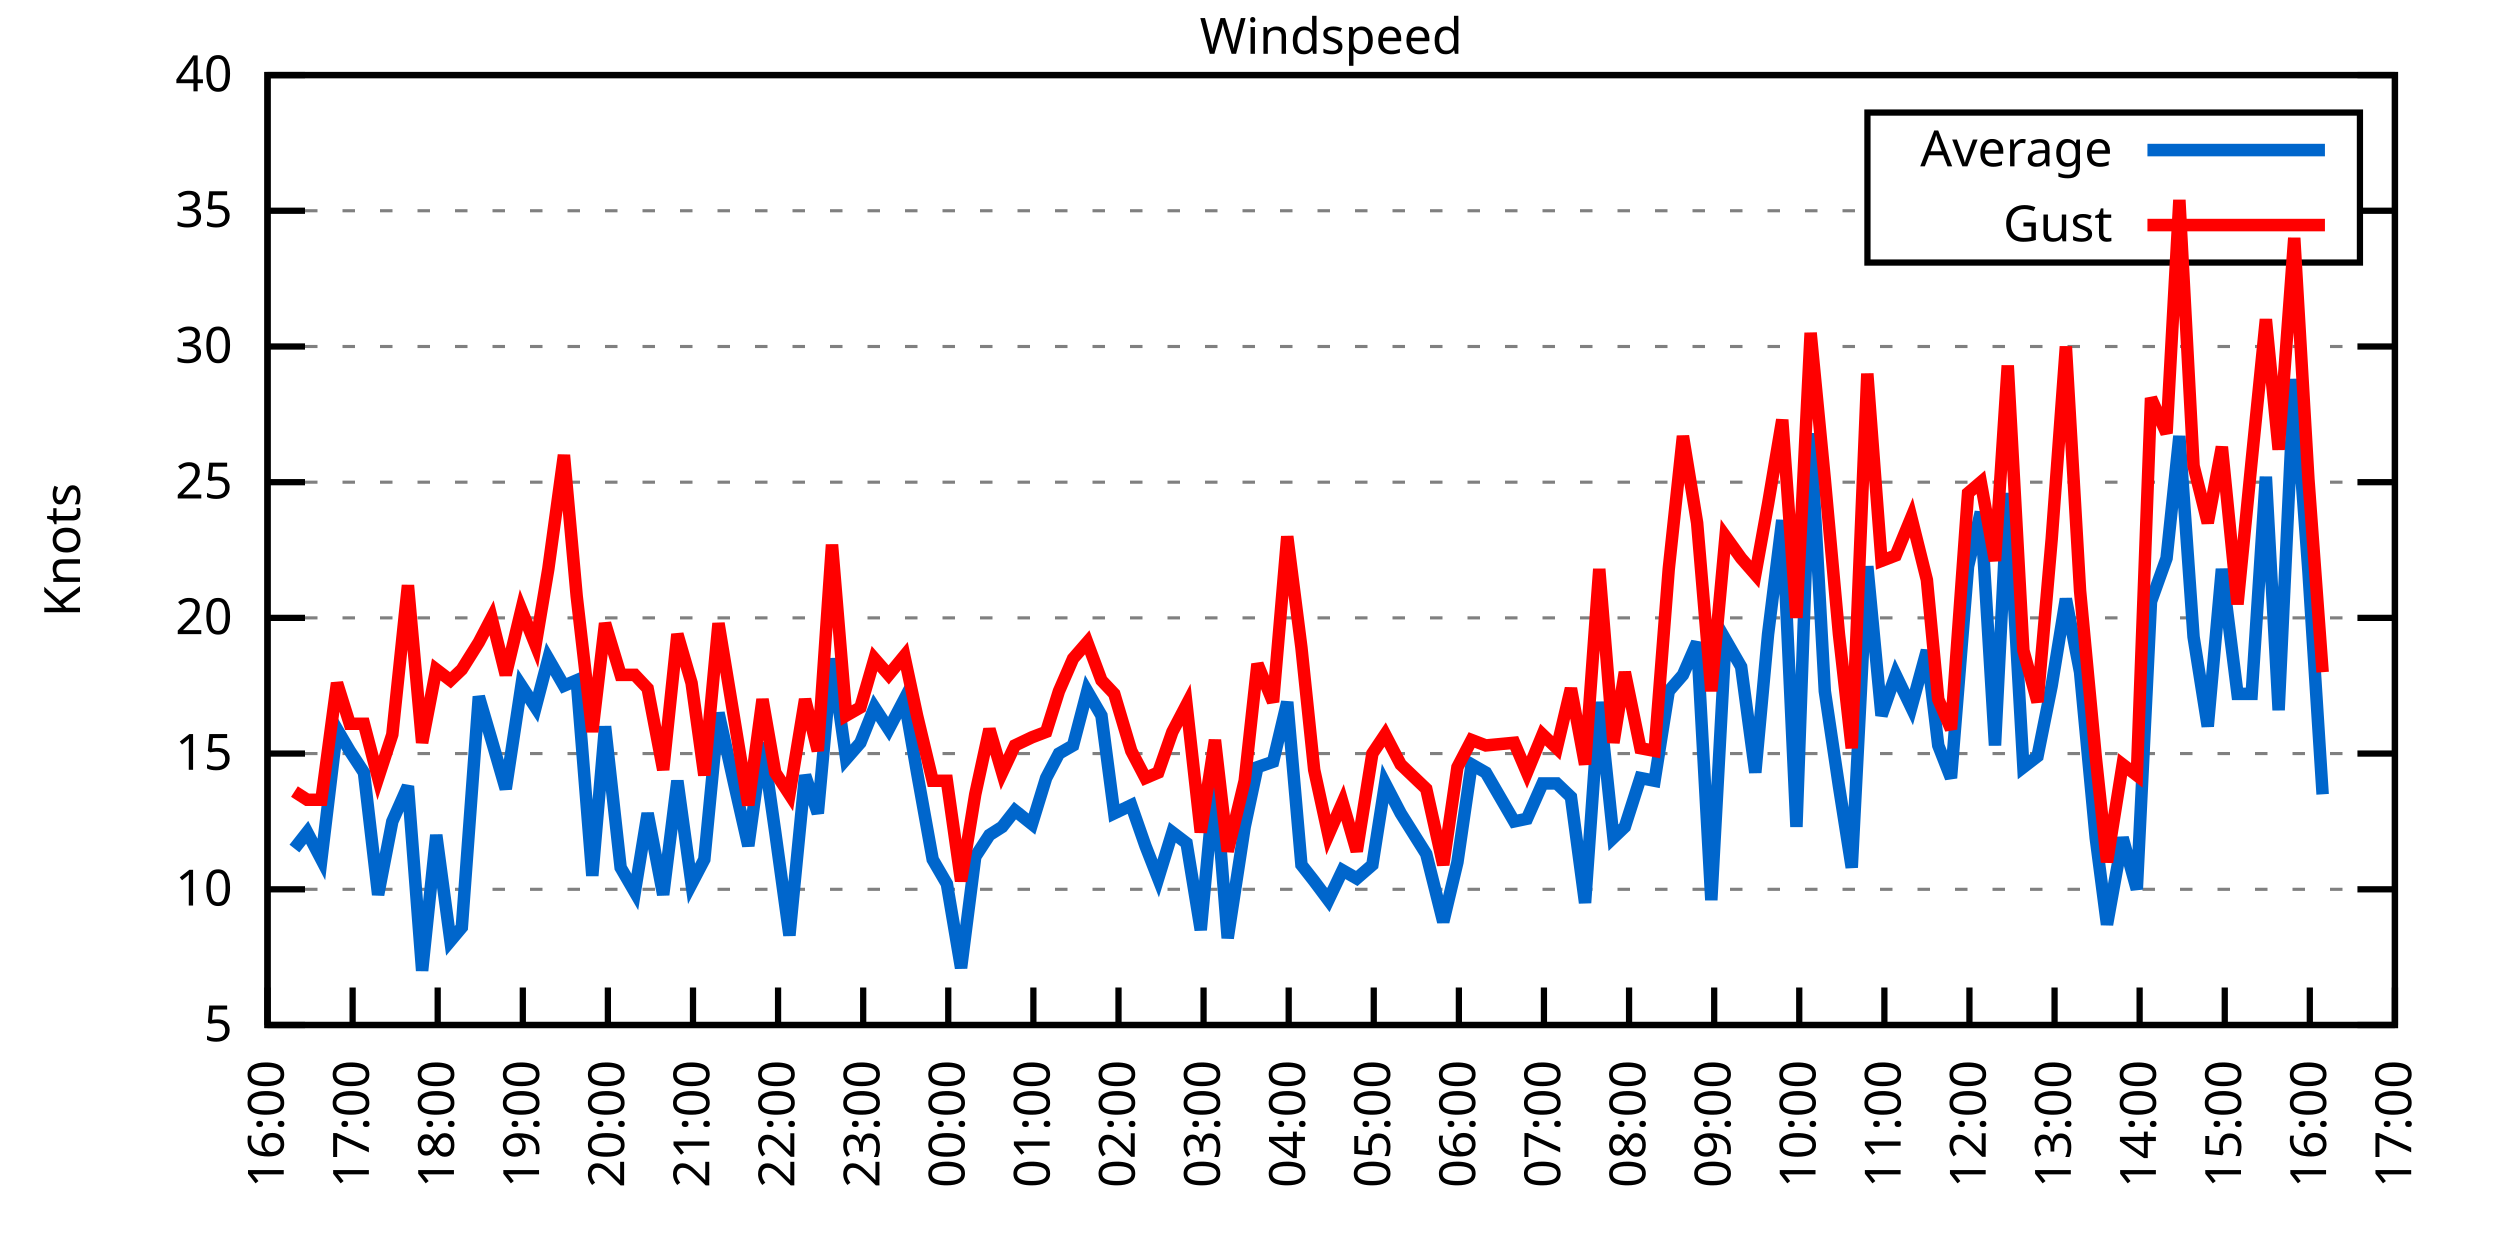
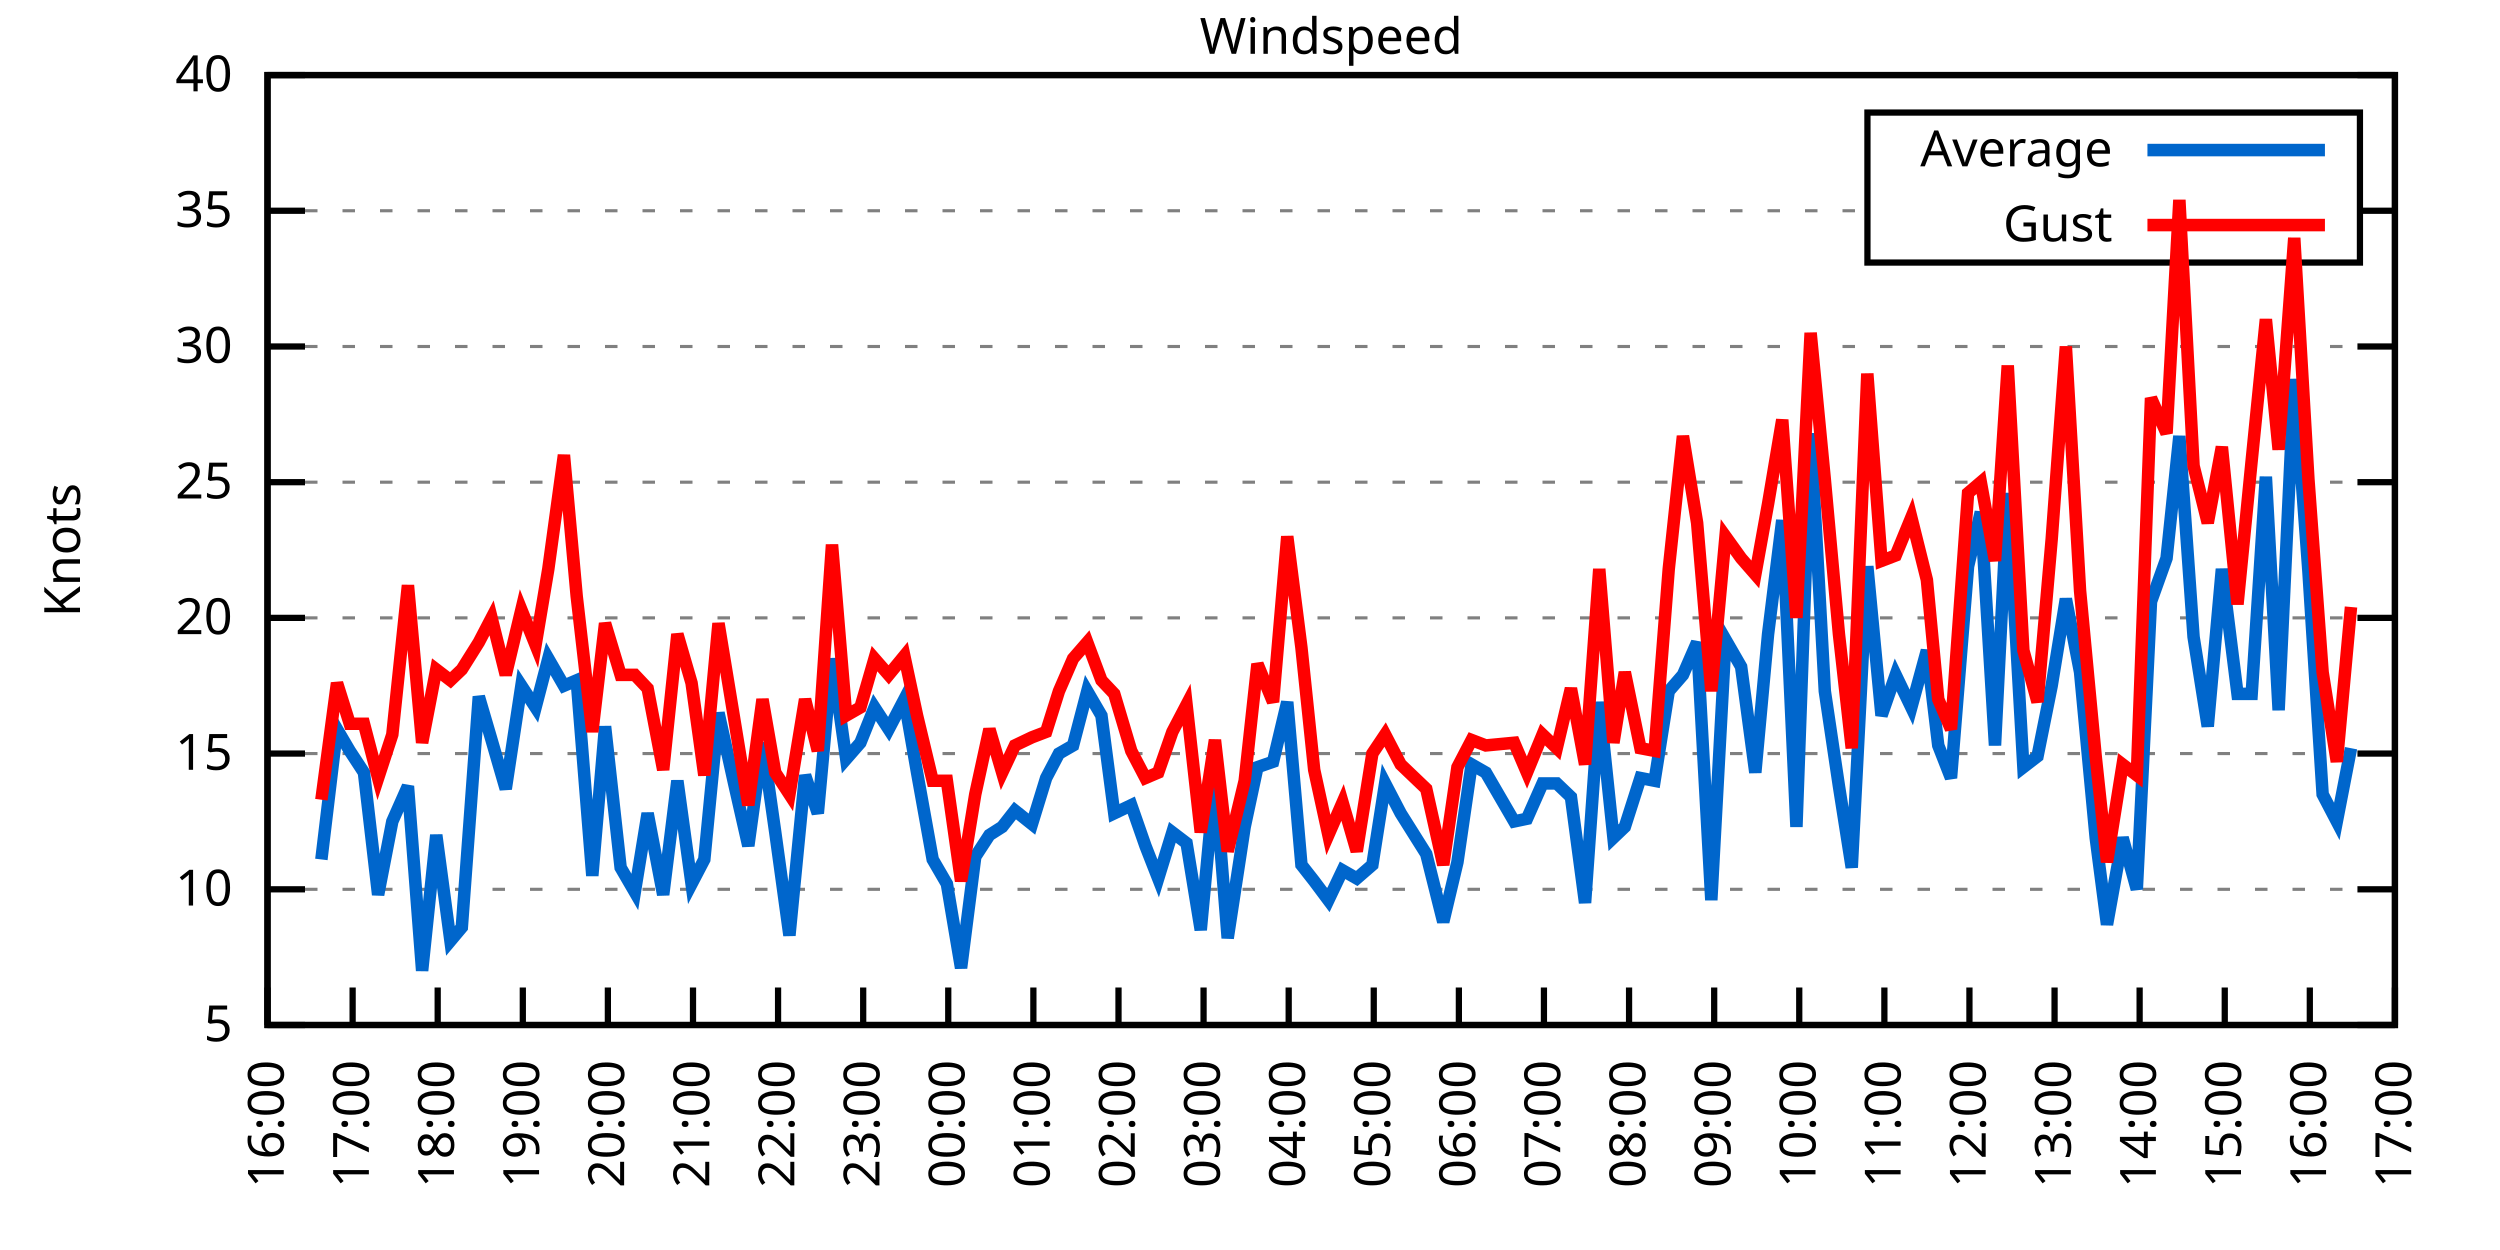
<svg xmlns="http://www.w3.org/2000/svg" xmlns:xlink="http://www.w3.org/1999/xlink" width="400" height="200" viewBox="0 0 400 200">
  <g id="gnuplot_canvas">
    <rect x="0" y="0" width="400" height="200" fill="none" />
    <defs>
      <circle id="gpDot" r="0.5" stroke-width="0.5" stroke="currentColor" />
      <path id="gpPt0" stroke-width="0.333" stroke="currentColor" d="M-1,0 h2 M0,-1 v2" />
      <path id="gpPt1" stroke-width="0.333" stroke="currentColor" d="M-1,-1 L1,1 M1,-1 L-1,1" />
      <path id="gpPt2" stroke-width="0.333" stroke="currentColor" d="M-1,0 L1,0 M0,-1 L0,1 M-1,-1 L1,1 M-1,1 L1,-1" />
      <rect id="gpPt3" stroke-width="0.333" stroke="currentColor" x="-1" y="-1" width="2" height="2" />
      <rect id="gpPt4" stroke-width="0.333" stroke="currentColor" fill="currentColor" x="-1" y="-1" width="2" height="2" />
      <circle id="gpPt5" stroke-width="0.333" stroke="currentColor" cx="0" cy="0" r="1" />
      <use xlink:href="#gpPt5" id="gpPt6" fill="currentColor" stroke="none" />
      <path id="gpPt7" stroke-width="0.333" stroke="currentColor" d="M0,-1.33 L-1.33,0.67 L1.33,0.67 z" />
      <use xlink:href="#gpPt7" id="gpPt8" fill="currentColor" stroke="none" />
      <use xlink:href="#gpPt7" id="gpPt9" stroke="currentColor" transform="rotate(180)" />
      <use xlink:href="#gpPt9" id="gpPt10" fill="currentColor" stroke="none" />
      <use xlink:href="#gpPt3" id="gpPt11" stroke="currentColor" transform="rotate(45)" />
      <use xlink:href="#gpPt11" id="gpPt12" fill="currentColor" stroke="none" />
      <path id="gpPt13" stroke-width="0.333" stroke="currentColor" d="M0,1.330 L1.265,0.411 L0.782,-1.067 L-0.782,-1.076 L-1.265,0.411 z" />
      <use xlink:href="#gpPt13" id="gpPt14" fill="currentColor" stroke="none" />
      <filter id="textbox" filterUnits="objectBoundingBox" x="0" y="0" height="1" width="1">
        <feFlood flood-color="white" flood-opacity="1" result="bgnd" />
        <feComposite in="SourceGraphic" in2="bgnd" operator="atop" />
      </filter>
      <filter id="greybox" filterUnits="objectBoundingBox" x="0" y="0" height="1" width="1">
        <feFlood flood-color="lightgrey" flood-opacity="1" result="grey" />
        <feComposite in="SourceGraphic" in2="grey" operator="atop" />
      </filter>
    </defs>
    <g fill="none" color="white" stroke="currentColor" stroke-width="1.00" stroke-linecap="butt" stroke-linejoin="miter">
</g>
    <g fill="none" color="black" stroke="currentColor" stroke-width="1.00" stroke-linecap="butt" stroke-linejoin="miter">
      <g stroke="none" shape-rendering="crispEdges">
        <polygon fill="rgb(255, 255, 255)" points="42.80,164.00 383.18,164.00 383.18,12.02 42.80,12.02 " />
      </g>
    </g>
    <g fill="none" color="black" stroke="currentColor" stroke-width="1.00" stroke-linecap="butt" stroke-linejoin="miter">
</g>
    <g fill="none" color="black" stroke="black" stroke-width="0.50" stroke-linecap="butt" stroke-linejoin="miter">
</g>
    <g fill="none" color="gray" stroke="currentColor" stroke-width="0.50" stroke-linecap="butt" stroke-linejoin="miter">
      <path stroke="gray" stroke-dasharray="2,4" class="gridline" d="M42.80,164.00 L383.19,164.00  " />
    </g>
    <g fill="none" color="gray" stroke="gray" stroke-width="1.00" stroke-linecap="butt" stroke-linejoin="miter">
</g>
    <g fill="none" color="black" stroke="currentColor" stroke-width="1.00" stroke-linecap="butt" stroke-linejoin="miter">
      <path stroke="black" d="M42.80,164.00 L48.80,164.00 M383.19,164.00 L377.19,164.00  " />
      <g transform="translate(37.20,166.60)" stroke="none" fill="black" font-family="Sans" font-size="8.00" text-anchor="end">
        <text>
          <tspan font-family="Sans"> 5</tspan>
        </text>
      </g>
    </g>
    <g fill="none" color="black" stroke="currentColor" stroke-width="1.00" stroke-linecap="butt" stroke-linejoin="miter">
</g>
    <g fill="none" color="black" stroke="black" stroke-width="0.50" stroke-linecap="butt" stroke-linejoin="miter">
</g>
    <g fill="none" color="gray" stroke="currentColor" stroke-width="0.50" stroke-linecap="butt" stroke-linejoin="miter">
      <path stroke="gray" stroke-dasharray="2,4" class="gridline" d="M42.80,142.29 L383.19,142.29  " />
    </g>
    <g fill="none" color="gray" stroke="gray" stroke-width="1.00" stroke-linecap="butt" stroke-linejoin="miter">
</g>
    <g fill="none" color="black" stroke="currentColor" stroke-width="1.00" stroke-linecap="butt" stroke-linejoin="miter">
      <path stroke="black" d="M42.80,142.29 L48.80,142.29 M383.19,142.29 L377.19,142.29  " />
      <g transform="translate(37.20,144.89)" stroke="none" fill="black" font-family="Sans" font-size="8.00" text-anchor="end">
        <text>
          <tspan font-family="Sans"> 10</tspan>
        </text>
      </g>
    </g>
    <g fill="none" color="black" stroke="currentColor" stroke-width="1.00" stroke-linecap="butt" stroke-linejoin="miter">
</g>
    <g fill="none" color="black" stroke="black" stroke-width="0.50" stroke-linecap="butt" stroke-linejoin="miter">
</g>
    <g fill="none" color="gray" stroke="currentColor" stroke-width="0.50" stroke-linecap="butt" stroke-linejoin="miter">
      <path stroke="gray" stroke-dasharray="2,4" class="gridline" d="M42.80,120.57 L383.19,120.57  " />
    </g>
    <g fill="none" color="gray" stroke="gray" stroke-width="1.00" stroke-linecap="butt" stroke-linejoin="miter">
</g>
    <g fill="none" color="black" stroke="currentColor" stroke-width="1.00" stroke-linecap="butt" stroke-linejoin="miter">
      <path stroke="black" d="M42.80,120.57 L48.80,120.57 M383.19,120.57 L377.19,120.57  " />
      <g transform="translate(37.20,123.17)" stroke="none" fill="black" font-family="Sans" font-size="8.00" text-anchor="end">
        <text>
          <tspan font-family="Sans"> 15</tspan>
        </text>
      </g>
    </g>
    <g fill="none" color="black" stroke="currentColor" stroke-width="1.00" stroke-linecap="butt" stroke-linejoin="miter">
</g>
    <g fill="none" color="black" stroke="black" stroke-width="0.50" stroke-linecap="butt" stroke-linejoin="miter">
</g>
    <g fill="none" color="gray" stroke="currentColor" stroke-width="0.50" stroke-linecap="butt" stroke-linejoin="miter">
      <path stroke="gray" stroke-dasharray="2,4" class="gridline" d="M42.80,98.86 L383.19,98.86  " />
    </g>
    <g fill="none" color="gray" stroke="gray" stroke-width="1.00" stroke-linecap="butt" stroke-linejoin="miter">
</g>
    <g fill="none" color="black" stroke="currentColor" stroke-width="1.00" stroke-linecap="butt" stroke-linejoin="miter">
      <path stroke="black" d="M42.80,98.86 L48.80,98.86 M383.19,98.86 L377.19,98.86  " />
      <g transform="translate(37.20,101.46)" stroke="none" fill="black" font-family="Sans" font-size="8.00" text-anchor="end">
        <text>
          <tspan font-family="Sans"> 20</tspan>
        </text>
      </g>
    </g>
    <g fill="none" color="black" stroke="currentColor" stroke-width="1.00" stroke-linecap="butt" stroke-linejoin="miter">
</g>
    <g fill="none" color="black" stroke="black" stroke-width="0.50" stroke-linecap="butt" stroke-linejoin="miter">
</g>
    <g fill="none" color="gray" stroke="currentColor" stroke-width="0.50" stroke-linecap="butt" stroke-linejoin="miter">
      <path stroke="gray" stroke-dasharray="2,4" class="gridline" d="M42.80,77.15 L383.19,77.15  " />
    </g>
    <g fill="none" color="gray" stroke="gray" stroke-width="1.00" stroke-linecap="butt" stroke-linejoin="miter">
</g>
    <g fill="none" color="black" stroke="currentColor" stroke-width="1.00" stroke-linecap="butt" stroke-linejoin="miter">
      <path stroke="black" d="M42.80,77.15 L48.80,77.15 M383.19,77.15 L377.19,77.15  " />
      <g transform="translate(37.20,79.75)" stroke="none" fill="black" font-family="Sans" font-size="8.00" text-anchor="end">
        <text>
          <tspan font-family="Sans"> 25</tspan>
        </text>
      </g>
    </g>
    <g fill="none" color="black" stroke="currentColor" stroke-width="1.00" stroke-linecap="butt" stroke-linejoin="miter">
</g>
    <g fill="none" color="black" stroke="black" stroke-width="0.50" stroke-linecap="butt" stroke-linejoin="miter">
</g>
    <g fill="none" color="gray" stroke="currentColor" stroke-width="0.50" stroke-linecap="butt" stroke-linejoin="miter">
      <path stroke="gray" stroke-dasharray="2,4" class="gridline" d="M42.80,55.44 L383.19,55.44  " />
    </g>
    <g fill="none" color="gray" stroke="gray" stroke-width="1.00" stroke-linecap="butt" stroke-linejoin="miter">
</g>
    <g fill="none" color="black" stroke="currentColor" stroke-width="1.00" stroke-linecap="butt" stroke-linejoin="miter">
      <path stroke="black" d="M42.80,55.44 L48.80,55.44 M383.19,55.44 L377.19,55.44  " />
      <g transform="translate(37.20,58.04)" stroke="none" fill="black" font-family="Sans" font-size="8.00" text-anchor="end">
        <text>
          <tspan font-family="Sans"> 30</tspan>
        </text>
      </g>
    </g>
    <g fill="none" color="black" stroke="currentColor" stroke-width="1.00" stroke-linecap="butt" stroke-linejoin="miter">
</g>
    <g fill="none" color="black" stroke="black" stroke-width="0.50" stroke-linecap="butt" stroke-linejoin="miter">
</g>
    <g fill="none" color="gray" stroke="currentColor" stroke-width="0.50" stroke-linecap="butt" stroke-linejoin="miter">
      <path stroke="gray" stroke-dasharray="2,4" class="gridline" d="M42.80,33.72 L298.79,33.72 M377.59,33.72 L383.19,33.72  " />
    </g>
    <g fill="none" color="gray" stroke="gray" stroke-width="1.00" stroke-linecap="butt" stroke-linejoin="miter">
</g>
    <g fill="none" color="black" stroke="currentColor" stroke-width="1.00" stroke-linecap="butt" stroke-linejoin="miter">
      <path stroke="black" d="M42.80,33.72 L48.80,33.72 M383.19,33.72 L377.19,33.72  " />
      <g transform="translate(37.20,36.32)" stroke="none" fill="black" font-family="Sans" font-size="8.00" text-anchor="end">
        <text>
          <tspan font-family="Sans"> 35</tspan>
        </text>
      </g>
    </g>
    <g fill="none" color="black" stroke="currentColor" stroke-width="1.00" stroke-linecap="butt" stroke-linejoin="miter">
</g>
    <g fill="none" color="black" stroke="black" stroke-width="0.50" stroke-linecap="butt" stroke-linejoin="miter">
</g>
    <g fill="none" color="gray" stroke="currentColor" stroke-width="0.50" stroke-linecap="butt" stroke-linejoin="miter">
      <path stroke="gray" stroke-dasharray="2,4" class="gridline" d="M42.80,12.01 L383.19,12.01  " />
    </g>
    <g fill="none" color="gray" stroke="gray" stroke-width="1.00" stroke-linecap="butt" stroke-linejoin="miter">
</g>
    <g fill="none" color="black" stroke="currentColor" stroke-width="1.00" stroke-linecap="butt" stroke-linejoin="miter">
      <path stroke="black" d="M42.80,12.01 L48.80,12.01 M383.19,12.01 L377.19,12.01  " />
      <g transform="translate(37.20,14.61)" stroke="none" fill="black" font-family="Sans" font-size="8.00" text-anchor="end">
        <text>
          <tspan font-family="Sans"> 40</tspan>
        </text>
      </g>
    </g>
    <g fill="none" color="black" stroke="currentColor" stroke-width="1.00" stroke-linecap="butt" stroke-linejoin="miter">
      <path stroke="black" d="M42.80,164.00 L42.80,158.00  " />
      <g transform="translate(45.40,169.60) rotate(270.00)" stroke="none" fill="black" font-family="Sans" font-size="8.00" text-anchor="end">
        <text>
          <tspan font-family="Sans">16:00</tspan>
        </text>
      </g>
    </g>
    <g fill="none" color="black" stroke="currentColor" stroke-width="1.00" stroke-linecap="butt" stroke-linejoin="miter">
      <path stroke="black" d="M56.42,164.00 L56.42,158.00  " />
      <g transform="translate(59.02,169.60) rotate(270.00)" stroke="none" fill="black" font-family="Sans" font-size="8.00" text-anchor="end">
        <text>
          <tspan font-family="Sans">17:00</tspan>
        </text>
      </g>
    </g>
    <g fill="none" color="black" stroke="currentColor" stroke-width="1.00" stroke-linecap="butt" stroke-linejoin="miter">
      <path stroke="black" d="M70.03,164.00 L70.03,158.00  " />
      <g transform="translate(72.63,169.60) rotate(270.00)" stroke="none" fill="black" font-family="Sans" font-size="8.00" text-anchor="end">
        <text>
          <tspan font-family="Sans">18:00</tspan>
        </text>
      </g>
    </g>
    <g fill="none" color="black" stroke="currentColor" stroke-width="1.00" stroke-linecap="butt" stroke-linejoin="miter">
      <path stroke="black" d="M83.65,164.00 L83.65,158.00  " />
      <g transform="translate(86.25,169.60) rotate(270.00)" stroke="none" fill="black" font-family="Sans" font-size="8.00" text-anchor="end">
        <text>
          <tspan font-family="Sans">19:00</tspan>
        </text>
      </g>
    </g>
    <g fill="none" color="black" stroke="currentColor" stroke-width="1.00" stroke-linecap="butt" stroke-linejoin="miter">
      <path stroke="black" d="M97.26,164.00 L97.26,158.00  " />
      <g transform="translate(99.86,169.60) rotate(270.00)" stroke="none" fill="black" font-family="Sans" font-size="8.00" text-anchor="end">
        <text>
          <tspan font-family="Sans">20:00</tspan>
        </text>
      </g>
    </g>
    <g fill="none" color="black" stroke="currentColor" stroke-width="1.00" stroke-linecap="butt" stroke-linejoin="miter">
      <path stroke="black" d="M110.88,164.00 L110.88,158.00  " />
      <g transform="translate(113.48,169.60) rotate(270.00)" stroke="none" fill="black" font-family="Sans" font-size="8.00" text-anchor="end">
        <text>
          <tspan font-family="Sans">21:00</tspan>
        </text>
      </g>
    </g>
    <g fill="none" color="black" stroke="currentColor" stroke-width="1.00" stroke-linecap="butt" stroke-linejoin="miter">
      <path stroke="black" d="M124.49,164.00 L124.49,158.00  " />
      <g transform="translate(127.09,169.60) rotate(270.00)" stroke="none" fill="black" font-family="Sans" font-size="8.00" text-anchor="end">
        <text>
          <tspan font-family="Sans">22:00</tspan>
        </text>
      </g>
    </g>
    <g fill="none" color="black" stroke="currentColor" stroke-width="1.00" stroke-linecap="butt" stroke-linejoin="miter">
      <path stroke="black" d="M138.11,164.00 L138.11,158.00  " />
      <g transform="translate(140.71,169.60) rotate(270.00)" stroke="none" fill="black" font-family="Sans" font-size="8.00" text-anchor="end">
        <text>
          <tspan font-family="Sans">23:00</tspan>
        </text>
      </g>
    </g>
    <g fill="none" color="black" stroke="currentColor" stroke-width="1.00" stroke-linecap="butt" stroke-linejoin="miter">
      <path stroke="black" d="M151.72,164.00 L151.72,158.00  " />
      <g transform="translate(154.32,169.60) rotate(270.00)" stroke="none" fill="black" font-family="Sans" font-size="8.00" text-anchor="end">
        <text>
          <tspan font-family="Sans">00:00</tspan>
        </text>
      </g>
    </g>
    <g fill="none" color="black" stroke="currentColor" stroke-width="1.00" stroke-linecap="butt" stroke-linejoin="miter">
      <path stroke="black" d="M165.34,164.00 L165.34,158.00  " />
      <g transform="translate(167.94,169.60) rotate(270.00)" stroke="none" fill="black" font-family="Sans" font-size="8.00" text-anchor="end">
        <text>
          <tspan font-family="Sans">01:00</tspan>
        </text>
      </g>
    </g>
    <g fill="none" color="black" stroke="currentColor" stroke-width="1.00" stroke-linecap="butt" stroke-linejoin="miter">
      <path stroke="black" d="M178.96,164.00 L178.96,158.00  " />
      <g transform="translate(181.56,169.60) rotate(270.00)" stroke="none" fill="black" font-family="Sans" font-size="8.00" text-anchor="end">
        <text>
          <tspan font-family="Sans">02:00</tspan>
        </text>
      </g>
    </g>
    <g fill="none" color="black" stroke="currentColor" stroke-width="1.00" stroke-linecap="butt" stroke-linejoin="miter">
      <path stroke="black" d="M192.57,164.00 L192.57,158.00  " />
      <g transform="translate(195.17,169.60) rotate(270.00)" stroke="none" fill="black" font-family="Sans" font-size="8.00" text-anchor="end">
        <text>
          <tspan font-family="Sans">03:00</tspan>
        </text>
      </g>
    </g>
    <g fill="none" color="black" stroke="currentColor" stroke-width="1.00" stroke-linecap="butt" stroke-linejoin="miter">
      <path stroke="black" d="M206.19,164.00 L206.19,158.00  " />
      <g transform="translate(208.79,169.60) rotate(270.00)" stroke="none" fill="black" font-family="Sans" font-size="8.00" text-anchor="end">
        <text>
          <tspan font-family="Sans">04:00</tspan>
        </text>
      </g>
    </g>
    <g fill="none" color="black" stroke="currentColor" stroke-width="1.00" stroke-linecap="butt" stroke-linejoin="miter">
      <path stroke="black" d="M219.80,164.00 L219.80,158.00  " />
      <g transform="translate(222.40,169.60) rotate(270.00)" stroke="none" fill="black" font-family="Sans" font-size="8.00" text-anchor="end">
        <text>
          <tspan font-family="Sans">05:00</tspan>
        </text>
      </g>
    </g>
    <g fill="none" color="black" stroke="currentColor" stroke-width="1.00" stroke-linecap="butt" stroke-linejoin="miter">
      <path stroke="black" d="M233.42,164.00 L233.42,158.00  " />
      <g transform="translate(236.02,169.60) rotate(270.00)" stroke="none" fill="black" font-family="Sans" font-size="8.00" text-anchor="end">
        <text>
          <tspan font-family="Sans">06:00</tspan>
        </text>
      </g>
    </g>
    <g fill="none" color="black" stroke="currentColor" stroke-width="1.00" stroke-linecap="butt" stroke-linejoin="miter">
      <path stroke="black" d="M247.03,164.00 L247.03,158.00  " />
      <g transform="translate(249.63,169.60) rotate(270.00)" stroke="none" fill="black" font-family="Sans" font-size="8.00" text-anchor="end">
        <text>
          <tspan font-family="Sans">07:00</tspan>
        </text>
      </g>
    </g>
    <g fill="none" color="black" stroke="currentColor" stroke-width="1.00" stroke-linecap="butt" stroke-linejoin="miter">
      <path stroke="black" d="M260.65,164.00 L260.65,158.00  " />
      <g transform="translate(263.25,169.60) rotate(270.00)" stroke="none" fill="black" font-family="Sans" font-size="8.00" text-anchor="end">
        <text>
          <tspan font-family="Sans">08:00</tspan>
        </text>
      </g>
    </g>
    <g fill="none" color="black" stroke="currentColor" stroke-width="1.00" stroke-linecap="butt" stroke-linejoin="miter">
      <path stroke="black" d="M274.27,164.00 L274.27,158.00  " />
      <g transform="translate(276.87,169.60) rotate(270.00)" stroke="none" fill="black" font-family="Sans" font-size="8.00" text-anchor="end">
        <text>
          <tspan font-family="Sans">09:00</tspan>
        </text>
      </g>
    </g>
    <g fill="none" color="black" stroke="currentColor" stroke-width="1.00" stroke-linecap="butt" stroke-linejoin="miter">
      <path stroke="black" d="M287.88,164.00 L287.88,158.00  " />
      <g transform="translate(290.48,169.60) rotate(270.00)" stroke="none" fill="black" font-family="Sans" font-size="8.00" text-anchor="end">
        <text>
          <tspan font-family="Sans">10:00</tspan>
        </text>
      </g>
    </g>
    <g fill="none" color="black" stroke="currentColor" stroke-width="1.00" stroke-linecap="butt" stroke-linejoin="miter">
      <path stroke="black" d="M301.50,164.00 L301.50,158.00  " />
      <g transform="translate(304.10,169.60) rotate(270.00)" stroke="none" fill="black" font-family="Sans" font-size="8.00" text-anchor="end">
        <text>
          <tspan font-family="Sans">11:00</tspan>
        </text>
      </g>
    </g>
    <g fill="none" color="black" stroke="currentColor" stroke-width="1.00" stroke-linecap="butt" stroke-linejoin="miter">
      <path stroke="black" d="M315.11,164.00 L315.11,158.00  " />
      <g transform="translate(317.71,169.60) rotate(270.00)" stroke="none" fill="black" font-family="Sans" font-size="8.00" text-anchor="end">
        <text>
          <tspan font-family="Sans">12:00</tspan>
        </text>
      </g>
    </g>
    <g fill="none" color="black" stroke="currentColor" stroke-width="1.00" stroke-linecap="butt" stroke-linejoin="miter">
      <path stroke="black" d="M328.73,164.00 L328.73,158.00  " />
      <g transform="translate(331.33,169.60) rotate(270.00)" stroke="none" fill="black" font-family="Sans" font-size="8.00" text-anchor="end">
        <text>
          <tspan font-family="Sans">13:00</tspan>
        </text>
      </g>
    </g>
    <g fill="none" color="black" stroke="currentColor" stroke-width="1.00" stroke-linecap="butt" stroke-linejoin="miter">
      <path stroke="black" d="M342.34,164.00 L342.34,158.00  " />
      <g transform="translate(344.94,169.60) rotate(270.00)" stroke="none" fill="black" font-family="Sans" font-size="8.00" text-anchor="end">
        <text>
          <tspan font-family="Sans">14:00</tspan>
        </text>
      </g>
    </g>
    <g fill="none" color="black" stroke="currentColor" stroke-width="1.00" stroke-linecap="butt" stroke-linejoin="miter">
      <path stroke="black" d="M355.96,164.00 L355.96,158.00  " />
      <g transform="translate(358.56,169.60) rotate(270.00)" stroke="none" fill="black" font-family="Sans" font-size="8.00" text-anchor="end">
        <text>
          <tspan font-family="Sans">15:00</tspan>
        </text>
      </g>
    </g>
    <g fill="none" color="black" stroke="currentColor" stroke-width="1.00" stroke-linecap="butt" stroke-linejoin="miter">
      <path stroke="black" d="M369.57,164.00 L369.57,158.00  " />
      <g transform="translate(372.17,169.60) rotate(270.00)" stroke="none" fill="black" font-family="Sans" font-size="8.00" text-anchor="end">
        <text>
          <tspan font-family="Sans">16:00</tspan>
        </text>
      </g>
    </g>
    <g fill="none" color="black" stroke="currentColor" stroke-width="1.00" stroke-linecap="butt" stroke-linejoin="miter">
      <path stroke="black" d="M383.19,164.00 L383.19,158.00  " />
      <g transform="translate(385.79,169.60) rotate(270.00)" stroke="none" fill="black" font-family="Sans" font-size="8.00" text-anchor="end">
        <text>
          <tspan font-family="Sans">17:00</tspan>
        </text>
      </g>
    </g>
    <g fill="none" color="black" stroke="currentColor" stroke-width="1.00" stroke-linecap="butt" stroke-linejoin="miter">
</g>
    <g fill="none" color="black" stroke="currentColor" stroke-width="1.00" stroke-linecap="butt" stroke-linejoin="miter">
      <path stroke="black" d="M42.80,12.01 L42.80,164.00 L383.19,164.00 L383.19,12.01 L42.80,12.01 Z  " />
    </g>
    <g fill="none" color="black" stroke="currentColor" stroke-width="1.00" stroke-linecap="butt" stroke-linejoin="miter">
</g>
    <g fill="none" color="black" stroke="currentColor" stroke-width="1.00" stroke-linecap="butt" stroke-linejoin="miter">
      <path stroke="black" d="M298.79,42.01 L298.79,18.01 L377.59,18.01 L377.59,42.01 L298.79,42.01 Z  " />
    </g>
    <g id="Windspeed_plot_1">
      <g fill="none" color="white" stroke="black" stroke-width="2.00" stroke-linecap="butt" stroke-linejoin="miter">
</g>
      <g fill="none" color="black" stroke="currentColor" stroke-width="2.00" stroke-linecap="butt" stroke-linejoin="miter">
        <g transform="translate(337.99,26.61)" stroke="none" fill="black" font-family="Sans" font-size="8.00" text-anchor="end">
          <text>
            <tspan font-family="Sans">Average</tspan>
          </text>
        </g>
      </g>
      <g fill="none" color="black" stroke="currentColor" stroke-width="2.00" stroke-linecap="butt" stroke-linejoin="miter">
-         <path stroke="rgb(  0, 102, 204)" d="M343.59,24.01 L371.99,24.01 M47.11,135.77 L49.15,133.17 L51.42,137.51 L53.92,116.67 L55.96,120.14 L58.23,123.61   L60.50,143.16 L62.77,131.43 L65.27,125.79 L67.54,155.31 L69.80,133.60 L72.07,150.54 L73.89,148.37 L76.61,111.45   L78.65,118.40 L80.92,126.22 L83.42,109.72 L85.69,113.19 L87.73,105.38 L90.23,109.72 L92.27,108.85 L94.77,140.12   L96.81,116.23 L99.30,138.81 L101.57,142.72 L103.62,130.13 L106.11,143.16 L108.38,124.92 L110.65,141.42 L112.69,137.51   L114.96,114.06 L117.46,125.35 L119.73,135.34 L122.00,118.84 L124.04,133.17 L126.31,149.67 L128.81,124.05 L130.85,130.13   L133.12,105.38 L135.39,121.44 L137.66,118.84 L139.92,113.19 L142.19,116.67 L144.69,111.89 L146.73,123.61 L149.23,137.51   L151.50,141.42 L153.77,154.88 L156.04,137.08 L158.31,133.60 L160.35,132.30 L162.39,129.69 L165.11,131.86 L167.38,124.48   L169.43,120.57 L171.69,119.27 L173.96,110.59 L176.23,114.49 L178.28,130.13 L181.00,128.83 L183.27,135.34 L185.31,140.55   L187.58,133.17 L189.85,134.90 L192.12,148.80 L194.39,124.48 L196.43,150.10 L199.15,132.30 L201.19,122.75 L203.69,121.88   L205.96,112.32 L208.23,138.38 L210.27,140.98 L212.54,144.02 L214.81,139.25 L217.08,140.55 L219.58,138.38 L221.62,125.35   L224.11,130.13 L228.20,136.64 L230.92,147.50 L233.19,137.94 L235.46,122.31 L237.73,123.61 L242.27,131.43 L244.31,131.00   L246.81,125.35 L249.08,125.35 L251.35,127.52 L253.61,144.46 L255.88,112.32 L258.15,134.04 L259.97,132.30 L262.47,124.48   L264.73,124.92 L267.00,110.59 L269.27,107.98 L271.54,102.77 L273.81,144.02 L276.08,102.34 L278.58,106.68 L280.85,123.61   L282.89,101.47 L285.16,83.23 L287.43,132.30 L289.70,69.33 L291.97,110.59 L294.23,125.79 L296.28,138.81 L298.77,90.61   L301.04,114.49 L303.31,107.98 L305.81,113.19 L308.30,104.07 L310.12,119.27 L312.16,124.48 L314.89,90.61 L316.93,81.93   L319.20,119.27 L321.24,78.89 L323.74,122.75 L326.00,121.01 L328.27,109.72 L330.54,95.82 L332.81,107.55 L335.31,134.04   L337.12,147.93 L339.62,134.04 L341.89,142.29 L344.16,96.26 L346.65,89.31 L348.70,69.77 L350.97,101.90 L353.24,116.23   L355.50,91.04 L358.00,111.02 L360.27,111.02 L362.54,76.28 L364.58,113.63 L367.08,60.65 L369.35,91.48 L371.62,127.09    " />
+         <path stroke="rgb(  0, 102, 204)" d="M343.59,24.01 L371.99,24.01 M51.42,137.51 L53.92,116.67 L55.96,120.14 L58.23,123.61 L60.50,143.16 L62.77,131.43   L65.27,125.79 L67.54,155.31 L69.80,133.60 L72.07,150.54 L73.89,148.37 L76.61,111.45 L78.65,118.40 L80.92,126.22   L83.42,109.72 L85.69,113.19 L87.73,105.38 L90.23,109.72 L92.27,108.85 L94.77,140.12 L96.81,116.23 L99.30,138.81   L101.57,142.72 L103.62,130.13 L106.11,143.16 L108.38,124.92 L110.65,141.42 L112.69,137.51 L114.96,114.06 L117.46,125.35   L119.73,135.34 L122.00,118.84 L124.04,133.17 L126.31,149.67 L128.81,124.05 L130.85,130.13 L133.12,105.38 L135.39,121.44   L137.66,118.84 L139.92,113.19 L142.19,116.67 L144.69,111.89 L146.73,123.61 L149.23,137.51 L151.50,141.42 L153.77,154.88   L156.04,137.08 L158.31,133.60 L160.35,132.30 L162.39,129.69 L165.11,131.86 L167.38,124.48 L169.43,120.57 L171.69,119.27   L173.96,110.59 L176.23,114.49 L178.28,130.13 L181.00,128.83 L183.27,135.34 L185.31,140.55 L187.58,133.17 L189.85,134.90   L192.12,148.80 L194.39,124.48 L196.43,150.10 L199.15,132.30 L201.19,122.75 L203.69,121.88 L205.96,112.32 L208.23,138.38   L210.27,140.98 L212.54,144.02 L214.81,139.25 L217.08,140.55 L219.58,138.38 L221.62,125.35 L224.11,130.13 L228.20,136.64   L230.92,147.50 L233.19,137.94 L235.46,122.31 L237.73,123.61 L242.27,131.43 L244.31,131.00 L246.81,125.35 L249.08,125.35   L251.35,127.52 L253.61,144.46 L255.88,112.32 L258.15,134.04 L259.97,132.30 L262.47,124.48 L264.73,124.92 L267.00,110.59   L269.27,107.98 L271.54,102.77 L273.81,144.02 L276.08,102.34 L278.58,106.68 L280.85,123.61 L282.89,101.47 L285.16,83.23   L287.43,132.30 L289.70,69.33 L291.97,110.59 L294.23,125.79 L296.28,138.81 L298.77,90.61 L301.04,114.49 L303.31,107.98   L305.81,113.19 L308.30,104.07 L310.12,119.27 L312.16,124.48 L314.89,90.61 L316.93,81.93 L319.20,119.27 L321.24,78.89   L323.74,122.75 L326.00,121.01 L328.27,109.72 L330.54,95.82 L332.81,107.55 L335.31,134.04 L337.12,147.93 L339.62,134.04   L341.89,142.29 L344.16,96.26 L346.65,89.31 L348.70,69.77 L350.97,101.90 L353.24,116.23 L355.50,91.04 L358.00,111.02   L360.27,111.02 L362.54,76.28 L364.58,113.63 L367.08,60.65 L369.35,91.48 L371.62,127.09 L373.89,131.43 L376.16,119.71    " />
      </g>
    </g>
    <g id="Windspeed_plot_2">
      <g fill="none" color="black" stroke="currentColor" stroke-width="2.00" stroke-linecap="butt" stroke-linejoin="miter">
        <g transform="translate(337.99,38.61)" stroke="none" fill="black" font-family="Sans" font-size="8.00" text-anchor="end">
          <text>
            <tspan font-family="Sans">Gust</tspan>
          </text>
        </g>
      </g>
      <g fill="none" color="black" stroke="currentColor" stroke-width="2.00" stroke-linecap="butt" stroke-linejoin="miter">
-         <path stroke="rgb(255,   0,   0)" d="M343.59,36.01 L371.99,36.01 M47.11,126.65 L49.15,127.96 L51.42,127.96 L53.92,109.28 L55.96,115.80 L58.23,115.80   L60.50,124.48 L62.77,117.53 L65.27,93.65 L67.54,118.84 L69.80,107.11 L72.07,108.85 L73.89,107.11 L76.61,102.77   L78.65,98.86 L80.92,107.98 L83.42,97.56 L85.69,103.20 L87.73,91.04 L90.23,72.81 L92.27,95.39 L94.77,117.10   L96.81,99.73 L99.30,107.98 L101.57,107.98 L103.62,110.15 L106.11,123.18 L108.38,101.47 L110.65,109.28 L112.69,124.05   L114.96,99.73 L117.46,114.93 L119.73,128.83 L122.00,111.89 L124.04,123.61 L126.31,127.09 L128.81,111.89 L130.85,120.14   L133.12,87.14 L135.39,114.49 L137.66,113.19 L139.92,105.38 L142.19,107.98 L144.69,104.94 L146.73,114.49 L149.23,124.92   L151.50,124.92 L153.77,140.98 L156.04,127.09 L158.31,116.67 L160.35,123.61 L162.39,119.27 L165.11,117.97 L167.38,117.10   L169.43,110.59 L171.69,105.38 L173.96,102.77 L176.23,108.85 L178.28,111.02 L181.00,120.14 L183.27,124.48 L185.31,123.61   L187.58,117.10 L189.85,112.76 L192.12,133.17 L194.39,118.40 L196.43,136.21 L199.15,124.92 L201.19,106.24 L203.69,112.32   L205.96,85.83 L208.23,103.64 L210.27,123.18 L212.54,133.60 L214.81,128.39 L217.08,136.21 L219.58,120.57 L221.62,117.53   L224.11,122.31 L228.20,126.22 L230.92,138.38 L233.19,122.75 L235.46,118.40 L237.73,119.27 L242.27,118.84 L244.31,123.61   L246.81,117.53 L249.08,119.71 L251.35,110.15 L253.61,122.31 L255.88,91.04 L258.15,118.84 L259.97,107.55 L262.47,119.71   L264.73,120.14 L267.00,91.04 L269.27,69.77 L271.54,83.66 L273.81,110.59 L276.08,85.83 L278.58,89.31 L280.85,91.91   L282.89,80.62 L285.16,67.16 L287.43,98.86 L289.70,53.26 L291.97,76.71 L294.23,101.47 L296.28,119.71 L298.77,59.78   L301.04,89.74 L303.31,88.87 L305.81,82.79 L308.30,92.78 L310.12,111.89 L312.16,116.67 L314.89,78.89 L316.93,77.15   L319.20,89.74 L321.24,58.48 L323.74,104.07 L326.00,112.32 L328.27,86.27 L330.54,55.44 L332.81,94.52 L335.31,121.01   L337.12,137.94 L339.62,122.31 L341.89,124.05 L344.16,63.69 L346.65,69.33 L348.70,31.99 L350.97,74.54 L353.24,83.66   L355.50,71.50 L358.00,96.69 L360.27,73.67 L362.54,51.09 L364.58,71.94 L367.08,38.07 L369.35,76.71 L371.62,107.55    " />
+         <path stroke="rgb(255,   0,   0)" d="M343.59,36.01 L371.99,36.01 M51.42,127.96 L53.92,109.28 L55.96,115.80 L58.23,115.80 L60.50,124.48 L62.77,117.53   L65.27,93.65 L67.54,118.84 L69.80,107.11 L72.07,108.85 L73.89,107.11 L76.61,102.77 L78.65,98.86 L80.92,107.98   L83.42,97.56 L85.69,103.20 L87.73,91.04 L90.23,72.81 L92.27,95.39 L94.77,117.10 L96.81,99.73 L99.30,107.98   L101.57,107.98 L103.62,110.15 L106.11,123.18 L108.38,101.47 L110.65,109.28 L112.69,124.05 L114.96,99.73 L117.46,114.93   L119.73,128.83 L122.00,111.89 L124.04,123.61 L126.31,127.09 L128.81,111.89 L130.85,120.14 L133.12,87.14 L135.39,114.49   L137.66,113.19 L139.92,105.38 L142.19,107.98 L144.69,104.94 L146.73,114.49 L149.23,124.92 L151.50,124.92 L153.77,140.98   L156.04,127.09 L158.31,116.67 L160.35,123.61 L162.39,119.27 L165.11,117.97 L167.38,117.10 L169.43,110.59 L171.69,105.38   L173.96,102.77 L176.23,108.85 L178.28,111.02 L181.00,120.14 L183.27,124.48 L185.31,123.61 L187.58,117.10 L189.85,112.76   L192.12,133.17 L194.39,118.40 L196.43,136.21 L199.15,124.92 L201.19,106.24 L203.69,112.32 L205.96,85.83 L208.23,103.64   L210.27,123.18 L212.54,133.60 L214.81,128.39 L217.08,136.21 L219.58,120.57 L221.62,117.53 L224.11,122.31 L228.20,126.22   L230.92,138.38 L233.19,122.75 L235.46,118.40 L237.73,119.27 L242.27,118.84 L244.31,123.61 L246.81,117.53 L249.08,119.71   L251.35,110.15 L253.61,122.31 L255.88,91.04 L258.15,118.84 L259.97,107.55 L262.47,119.71 L264.73,120.14 L267.00,91.04   L269.27,69.77 L271.54,83.66 L273.81,110.59 L276.08,85.83 L278.58,89.31 L280.85,91.91 L282.89,80.62 L285.16,67.16   L287.43,98.86 L289.70,53.26 L291.97,76.71 L294.23,101.47 L296.28,119.71 L298.77,59.78 L301.04,89.74 L303.31,88.87   L305.81,82.79 L308.30,92.78 L310.12,111.89 L312.16,116.67 L314.89,78.89 L316.93,77.15 L319.20,89.74 L321.24,58.48   L323.74,104.07 L326.00,112.32 L328.27,86.27 L330.54,55.44 L332.81,94.52 L335.31,121.01 L337.12,137.94 L339.62,122.31   L341.89,124.05 L344.16,63.69 L346.65,69.33 L348.70,31.99 L350.97,74.54 L353.24,83.66 L355.50,71.50 L358.00,96.69   L360.27,73.67 L362.54,51.09 L364.58,71.94 L367.08,38.07 L369.35,76.71 L371.62,107.55 L373.89,121.88 L376.16,97.12    " />
      </g>
    </g>
    <g fill="none" color="black" stroke="currentColor" stroke-width="2.00" stroke-linecap="butt" stroke-linejoin="miter">
</g>
    <g fill="none" color="black" stroke="black" stroke-width="1.00" stroke-linecap="butt" stroke-linejoin="miter">
</g>
    <g fill="none" color="black" stroke="currentColor" stroke-width="1.00" stroke-linecap="butt" stroke-linejoin="miter">
      <path stroke="black" d="M42.80,12.01 L42.80,164.00 L383.19,164.00 L383.19,12.01 L42.80,12.01 Z  " />
      <g transform="translate(12.80,88.01) rotate(270.00)" stroke="none" fill="black" font-family="Sans" font-size="8.00" text-anchor="middle">
        <text>
          <tspan font-family="Sans">Knots</tspan>
        </text>
      </g>
    </g>
    <g fill="none" color="black" stroke="currentColor" stroke-width="1.00" stroke-linecap="butt" stroke-linejoin="miter">
</g>
    <g fill="none" color="black" stroke="currentColor" stroke-width="1.00" stroke-linecap="butt" stroke-linejoin="miter">
      <g transform="translate(212.99,8.61)" stroke="none" fill="black" font-family="Sans" font-size="8.00" text-anchor="middle">
        <text>
          <tspan font-family="Sans">Windspeed</tspan>
        </text>
      </g>
    </g>
    <g fill="none" color="black" stroke="currentColor" stroke-width="1.00" stroke-linecap="butt" stroke-linejoin="miter">
</g>
  </g>
</svg>
